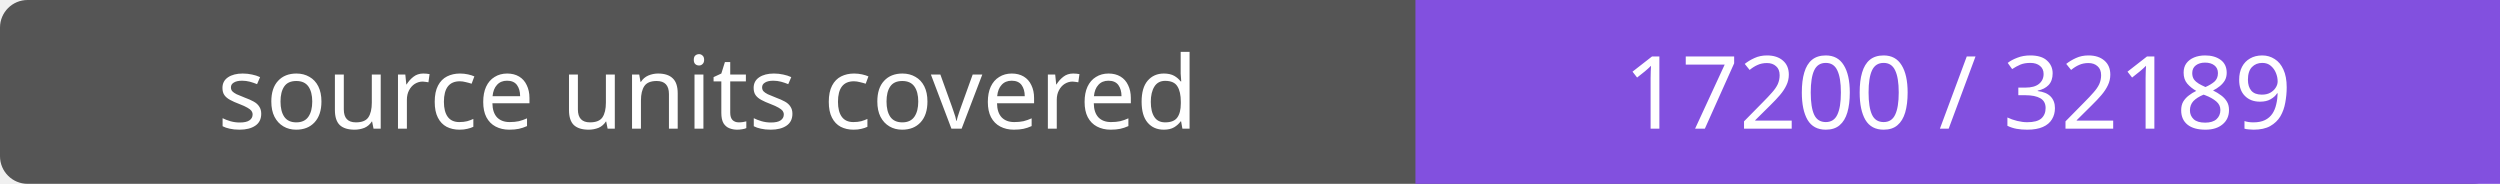
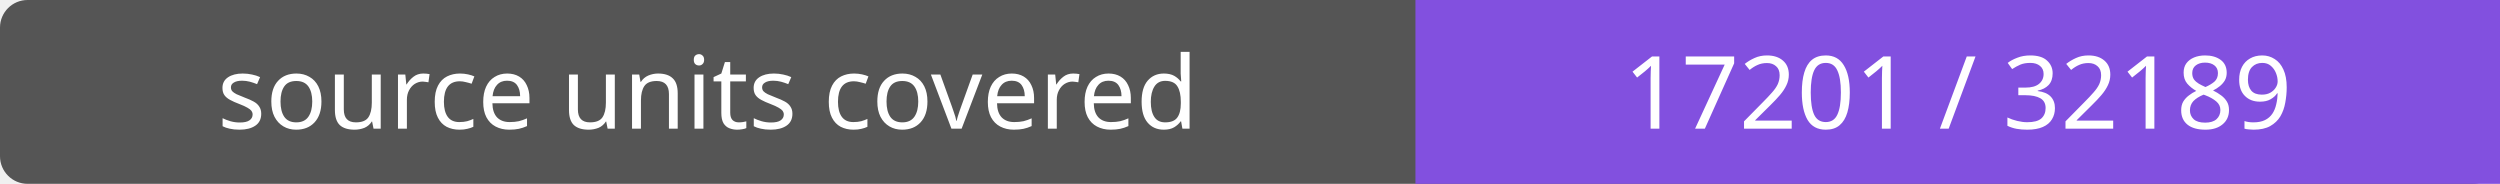
- <svg xmlns="http://www.w3.org/2000/svg" width="272" height="20" role="img" aria-label="source units covered: 17200 / 32189">
+ <svg xmlns="http://www.w3.org/2000/svg" width="272" height="20" role="img" aria-label="source units covered: 17201 / 32189">
  <rect width="272" height="20" rx="3" fill="#555" />
  <path fill="#8250df" d="M154 0h118v20H154z" />
  <g fill="#fff" text-anchor="middle" font-family="Verdana,sans-serif" font-size="11">
    <text x="77.0" y="14">source units covered</text>
-     <text x="213.0" y="14">17200 / 32189</text>
+     <text x="213.0" y="14">17201 / 32189</text>
  </g>
</svg>
